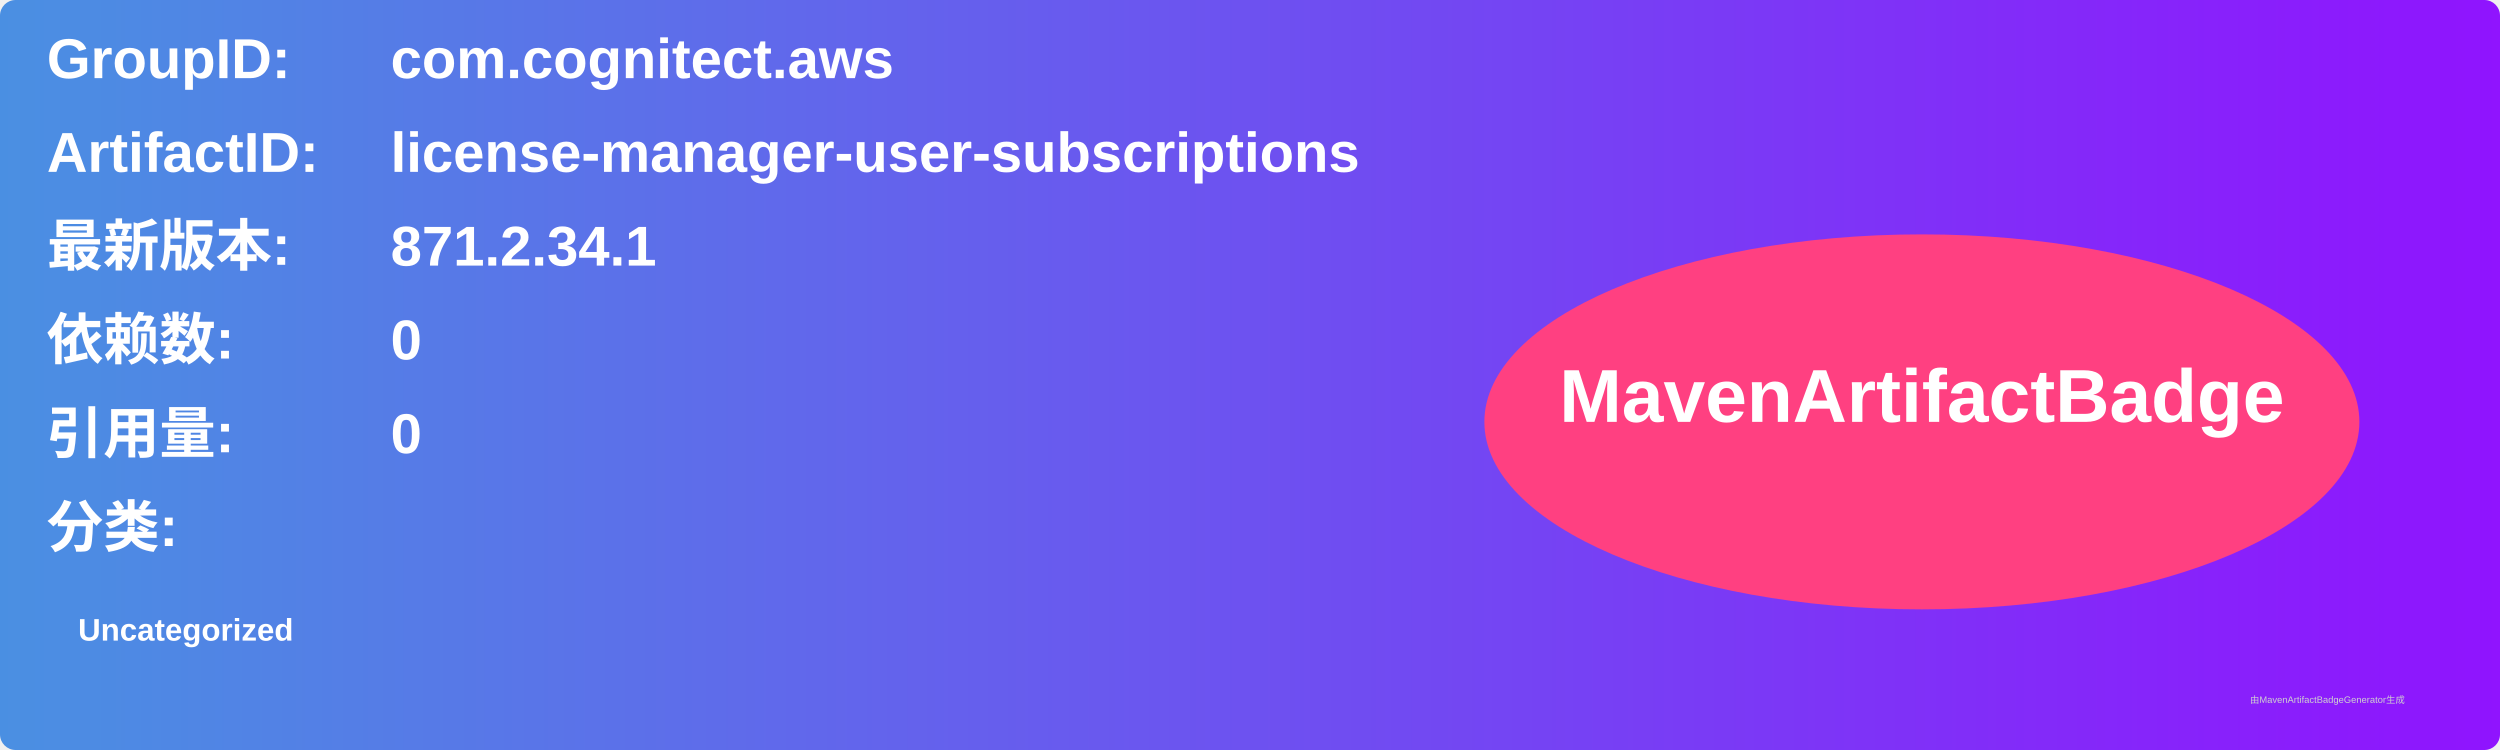
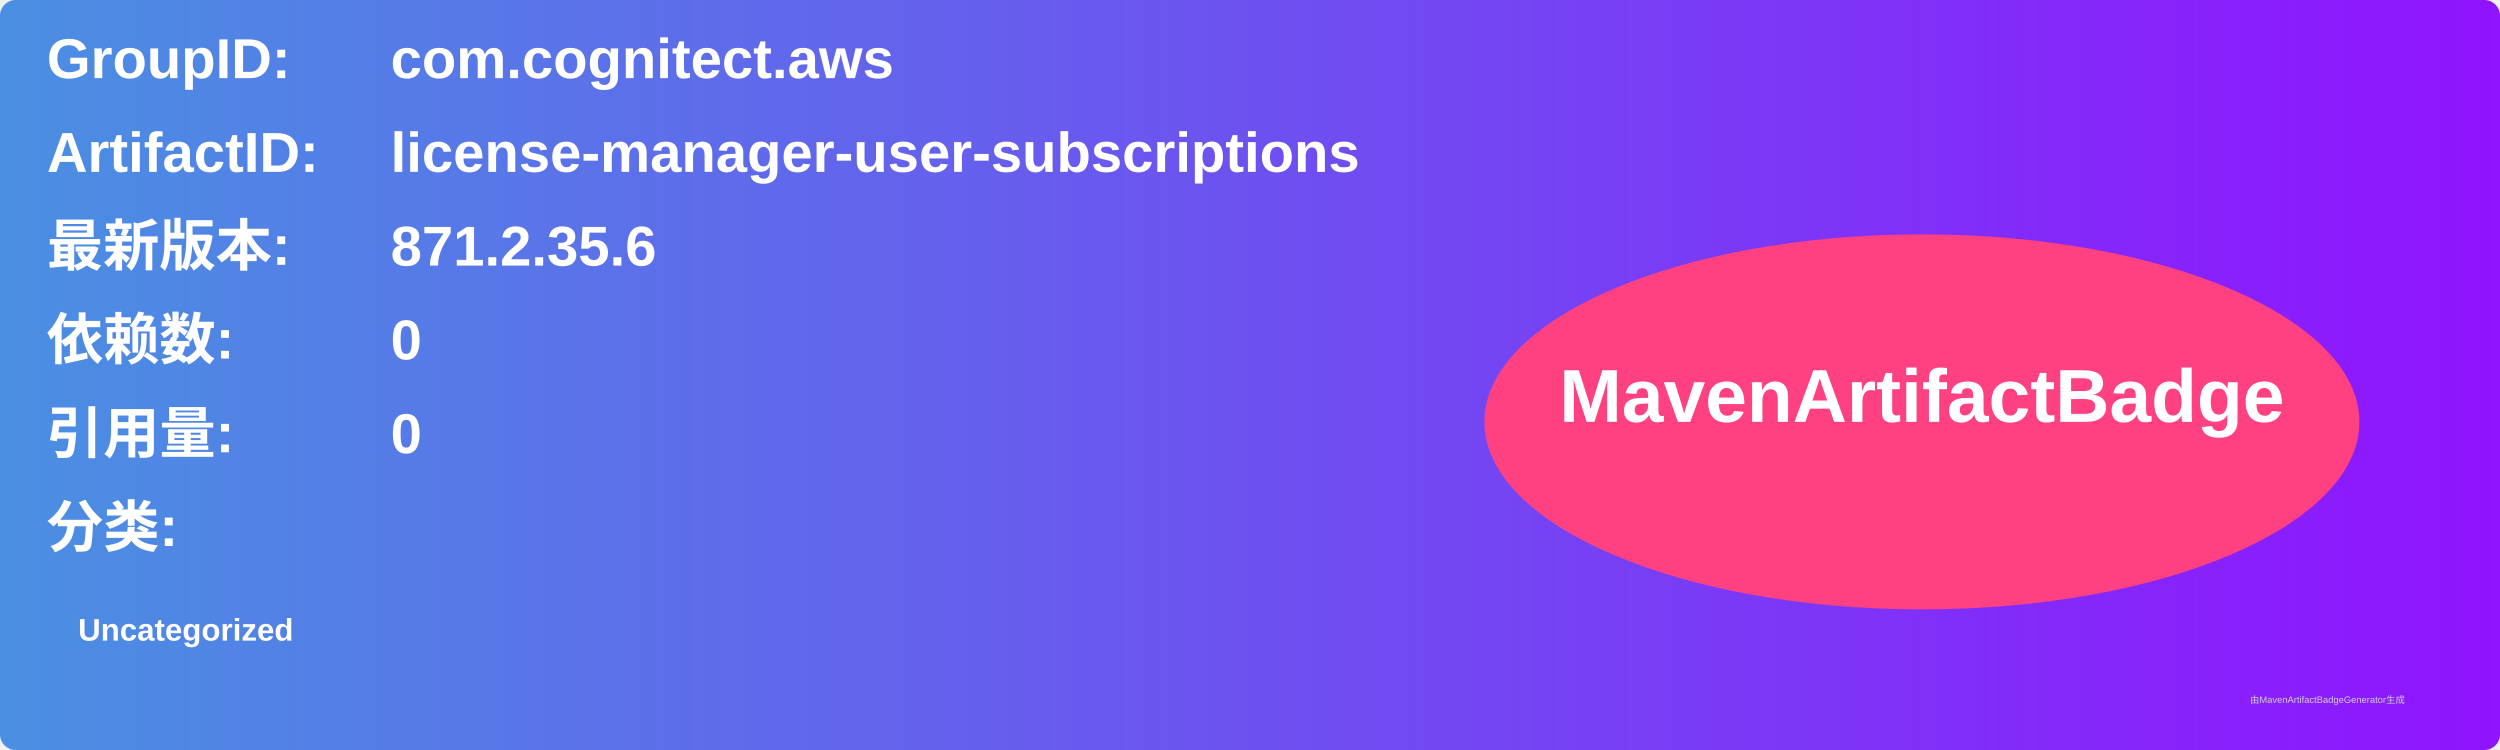
<svg xmlns="http://www.w3.org/2000/svg" width="800" height="240" viewBox="0 0 800 240">
  <linearGradient id="grad" x1="0%" y1="0%" x2="100%" y2="0%">
    <stop offset="0%" stop-color="#4a90e2" />
    <stop offset="100%" stop-color="#9013fe" />
  </linearGradient>
  <rect width="100%" height="100%" rx="5" ry="5" fill="url(#grad)" />
  <g transform="translate(15, 15)">
    <text x="0" y="10" font-family="Arial" font-size="18" fill="white" font-weight="bold" width="260">GroupID:</text>
    <text x="110" y="10" font-family="Arial" font-size="18" fill="white" font-weight="bold" width="460">com.cognitect.aws</text>
    <text x="0" y="40" font-family="Arial" font-size="18" fill="white" font-weight="bold" width="260">ArtifactID:</text>
    <text x="110" y="40" font-family="Arial" font-size="18" fill="white" font-weight="bold" width="460">license-manager-user-subscriptions</text>
    <text x="0" y="70" font-family="Arial" font-size="18" fill="white" font-weight="bold">最新版本:</text>
    <text x="110" y="70" font-family="Arial" font-size="18" fill="white" font-weight="bold">
-       <tspan font-weight="bold">871.2.34.1</tspan>
+       <tspan font-weight="bold">871.2.35.6</tspan>
    </text>
    <text x="0" y="100" font-family="Arial" font-size="18" fill="white" font-weight="bold">依赖数: </text>
    <text x="110" y="100" font-family="Arial" font-size="18" fill="white">
      <tspan font-weight="bold">0</tspan>
    </text>
    <text x="0" y="130" font-family="Arial" font-size="18" fill="white" font-weight="bold">引用量: </text>
    <text x="110" y="130" font-family="Arial" font-size="18" fill="white">
      <tspan font-weight="bold">0</tspan>
    </text>
    <text x="0" y="160" font-family="Arial" font-size="18" fill="white" font-weight="bold">分类:</text>
    <text x="10" y="190" font-family="Arial" font-size="10" fill="white">
      <tspan font-weight="bold">Uncategorized</tspan>
    </text>
    <ellipse cx="600" cy="120" rx="140" ry="60" fill="#ff4081" />
    <text x="600" y="120" text-anchor="middle" font-family="Arial" font-size="24" fill="white" font-weight="bold">MavenArtifactBadge</text>
  </g>
  <text x="720" y="225" font-family="Arial" font-size="3" fill="#d0d0d0">由MavenArtifactBadgeGenerator生成</text>
</svg>
